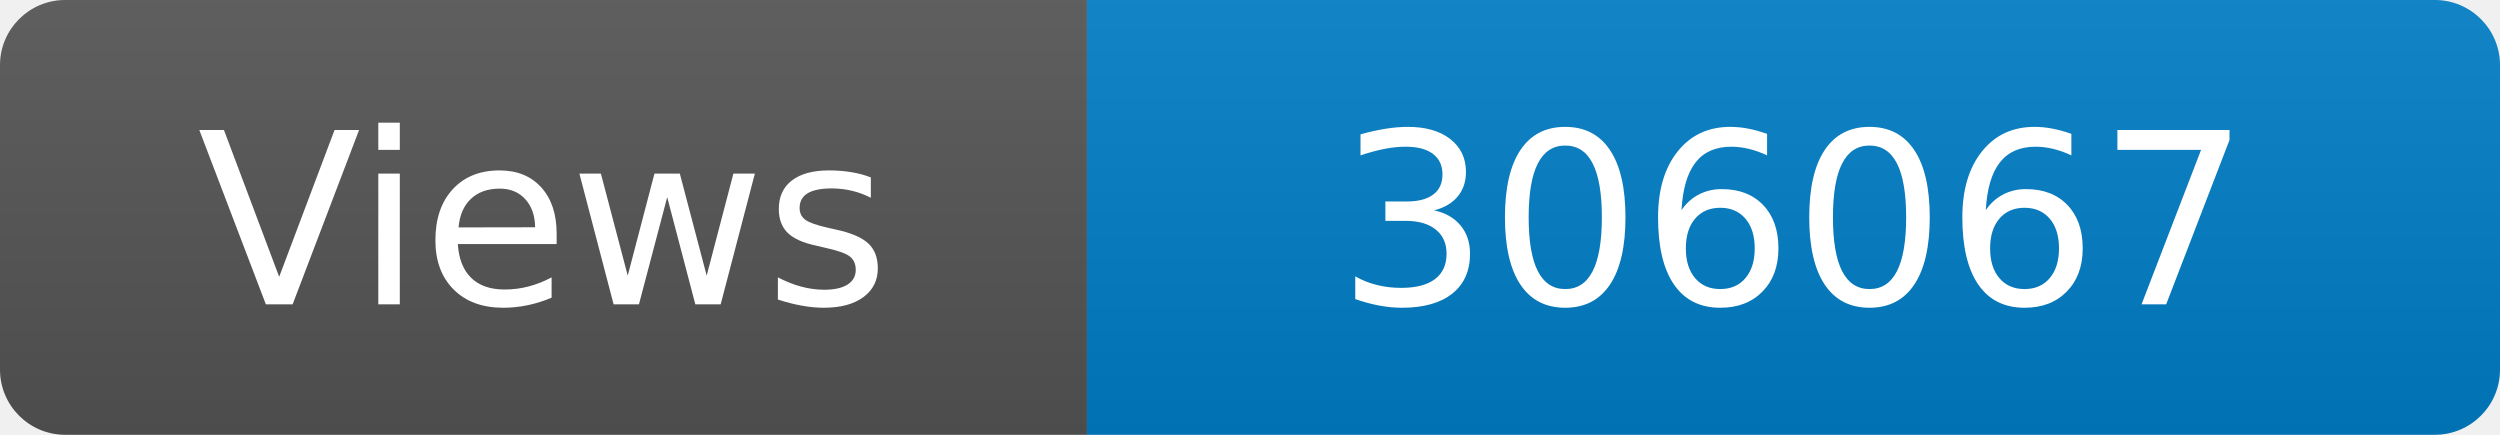
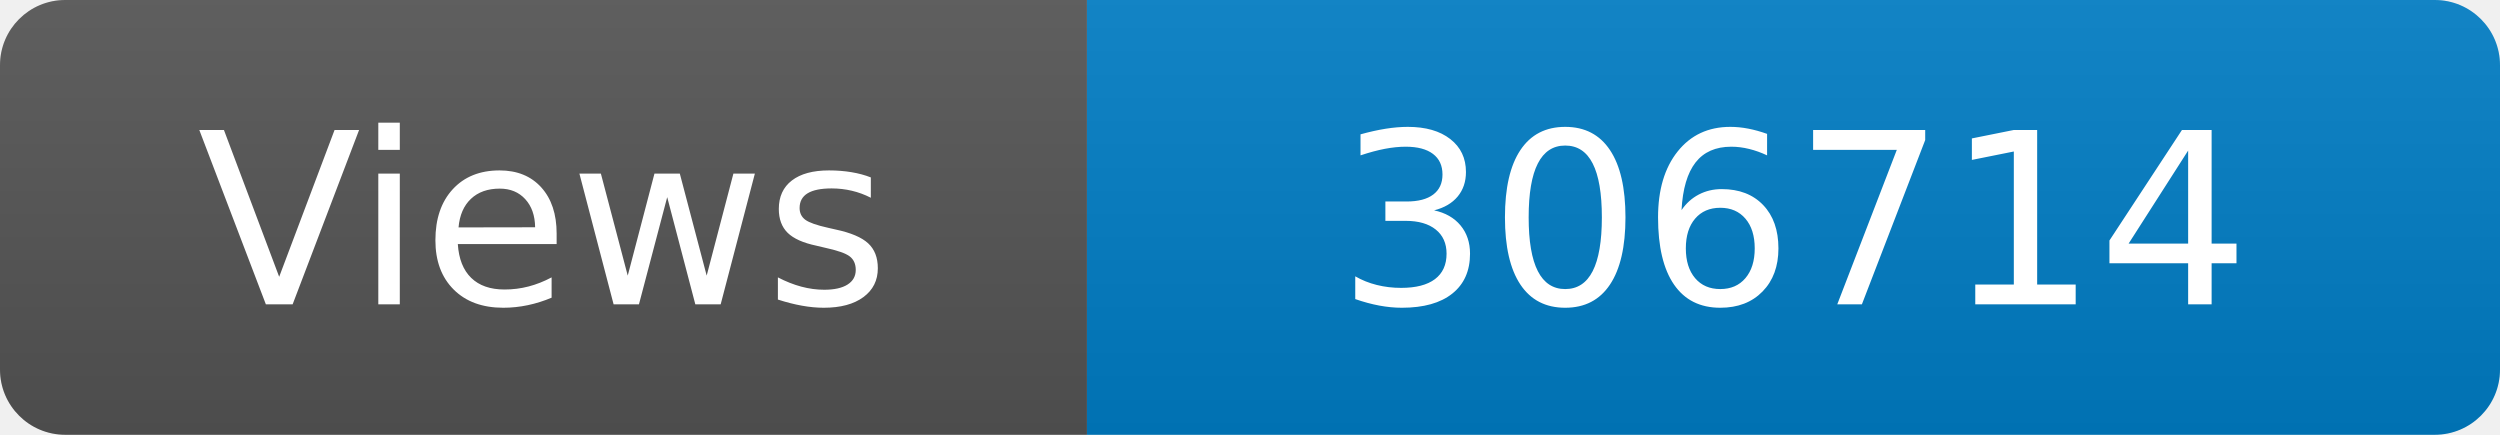
<svg xmlns="http://www.w3.org/2000/svg" width="115" height="20" role="img" aria-label="Maintained?: yes">
  <linearGradient id="s" x2="0" y2="100%">
    <stop offset="0" stop-color="#bbb" stop-opacity=".1" />
    <stop offset="1" stop-opacity=".1" />
  </linearGradient>
  <clipPath id="r">
    <rect width="115" height="20" rx="3" fill="#fff" />
  </clipPath>
  <g clip-path="url(#r)">
    <rect width="50" height="20" fill="#555" />
    <rect x="50" width="160" height="20" fill="#007ec6" />
    <rect width="115" height="20" fill="url(#s)" />
  </g>
  <g fill="#fff" text-anchor="middle" font-family="Verdana,Geneva,DejaVu Sans,sans-serif" font-size="110">
    <text x="250" y="140" transform="scale(.1)" fill="#fff">Views</text>
-     <text x="825" y="140" transform="scale(.1)" fill="#fff">306067</text>
+     <text x="825" y="140" transform="scale(.1)" fill="#fff">306714</text>
  </g>
</svg>
